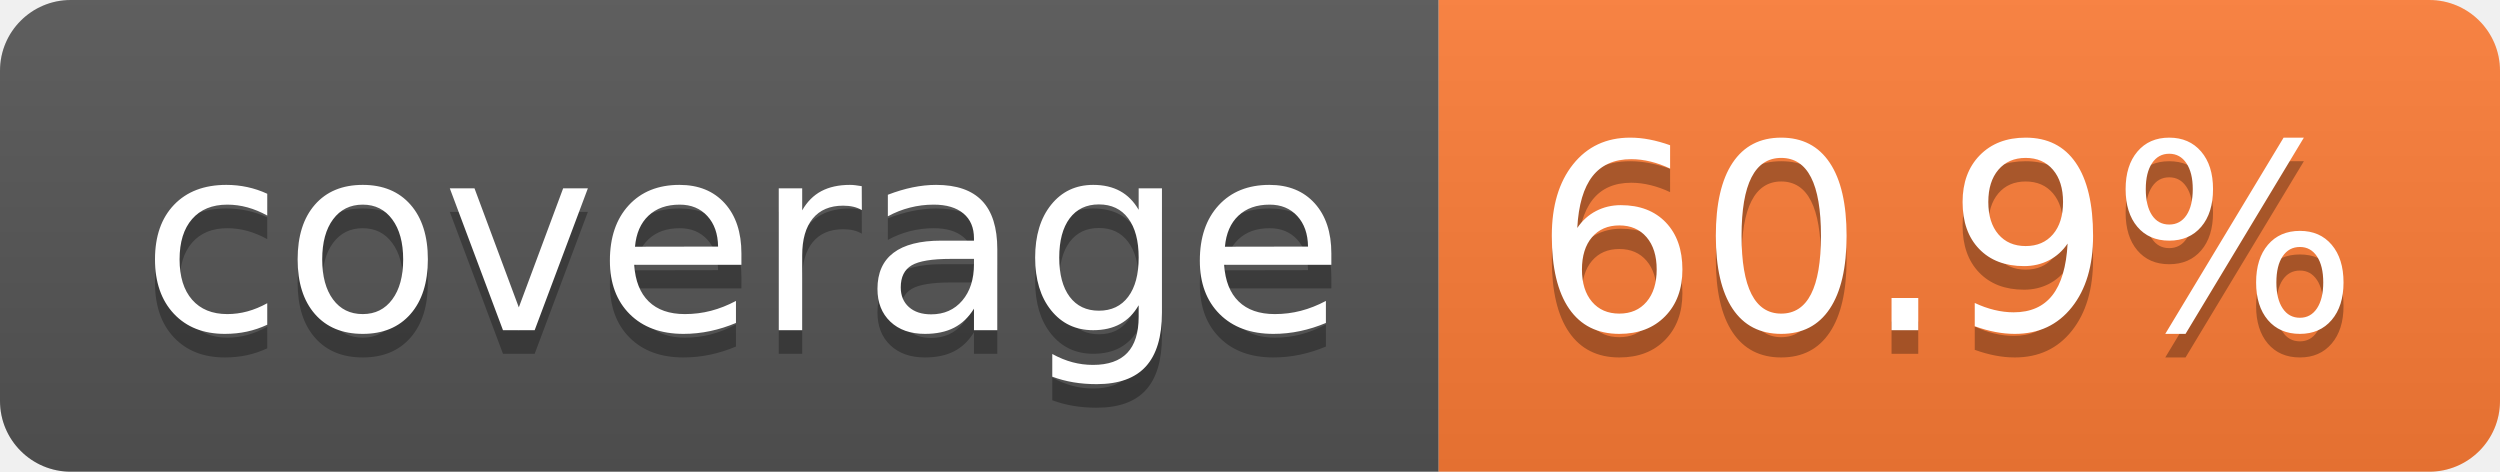
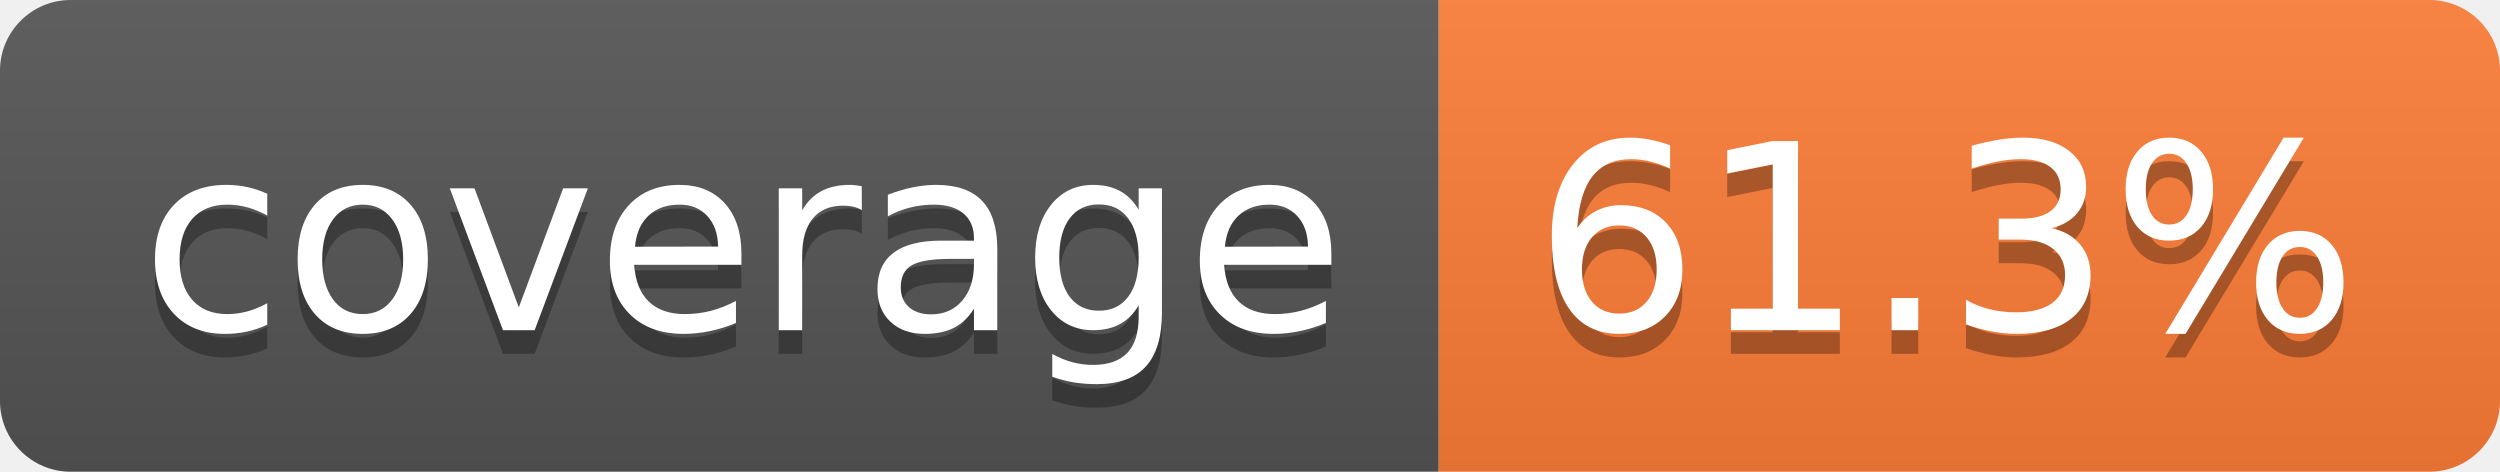
- <svg xmlns="http://www.w3.org/2000/svg" width="106" height="20" role="img" aria-label="coverage: 60.9%">
+ <svg xmlns="http://www.w3.org/2000/svg" width="106" height="20" role="img" aria-label="coverage: 61.3%">
  <linearGradient id="s" x2="0" y2="100%">
    <stop offset="0" stop-color="#bbb" stop-opacity=".1" />
    <stop offset="1" stop-opacity=".1" />
  </linearGradient>
  <clipPath id="r">
    <rect width="106" height="20" rx="3" fill="#fff" />
  </clipPath>
  <g clip-path="url(#r)">
    <rect width="61" height="20" fill="#555" />
    <rect x="61" width="45" height="20" fill="#fe7d37" />
    <rect width="106" height="20" fill="url(#s)" />
  </g>
  <g fill="#fff" text-anchor="middle" font-family="Verdana,Geneva,DejaVu Sans,sans-serif" text-rendering="geometricPrecision" font-size="110">
    <text aria-hidden="true" x="315" y="150" fill="#010101" fill-opacity=".3" transform="scale(.1)" textLength="510">coverage</text>
    <text x="315" y="140" transform="scale(.1)" fill="#fff" textLength="510">coverage</text>
-     <text aria-hidden="true" x="825" y="150" fill="#010101" fill-opacity=".3" transform="scale(.1)" textLength="350">60.9%</text>
-     <text x="825" y="140" transform="scale(.1)" fill="#fff" textLength="350">60.9%</text>
+     <text aria-hidden="true" x="825" y="150" fill="#010101" fill-opacity=".3" transform="scale(.1)" textLength="350">61.3%</text>
+     <text x="825" y="140" transform="scale(.1)" fill="#fff" textLength="350">61.3%</text>
  </g>
</svg>
